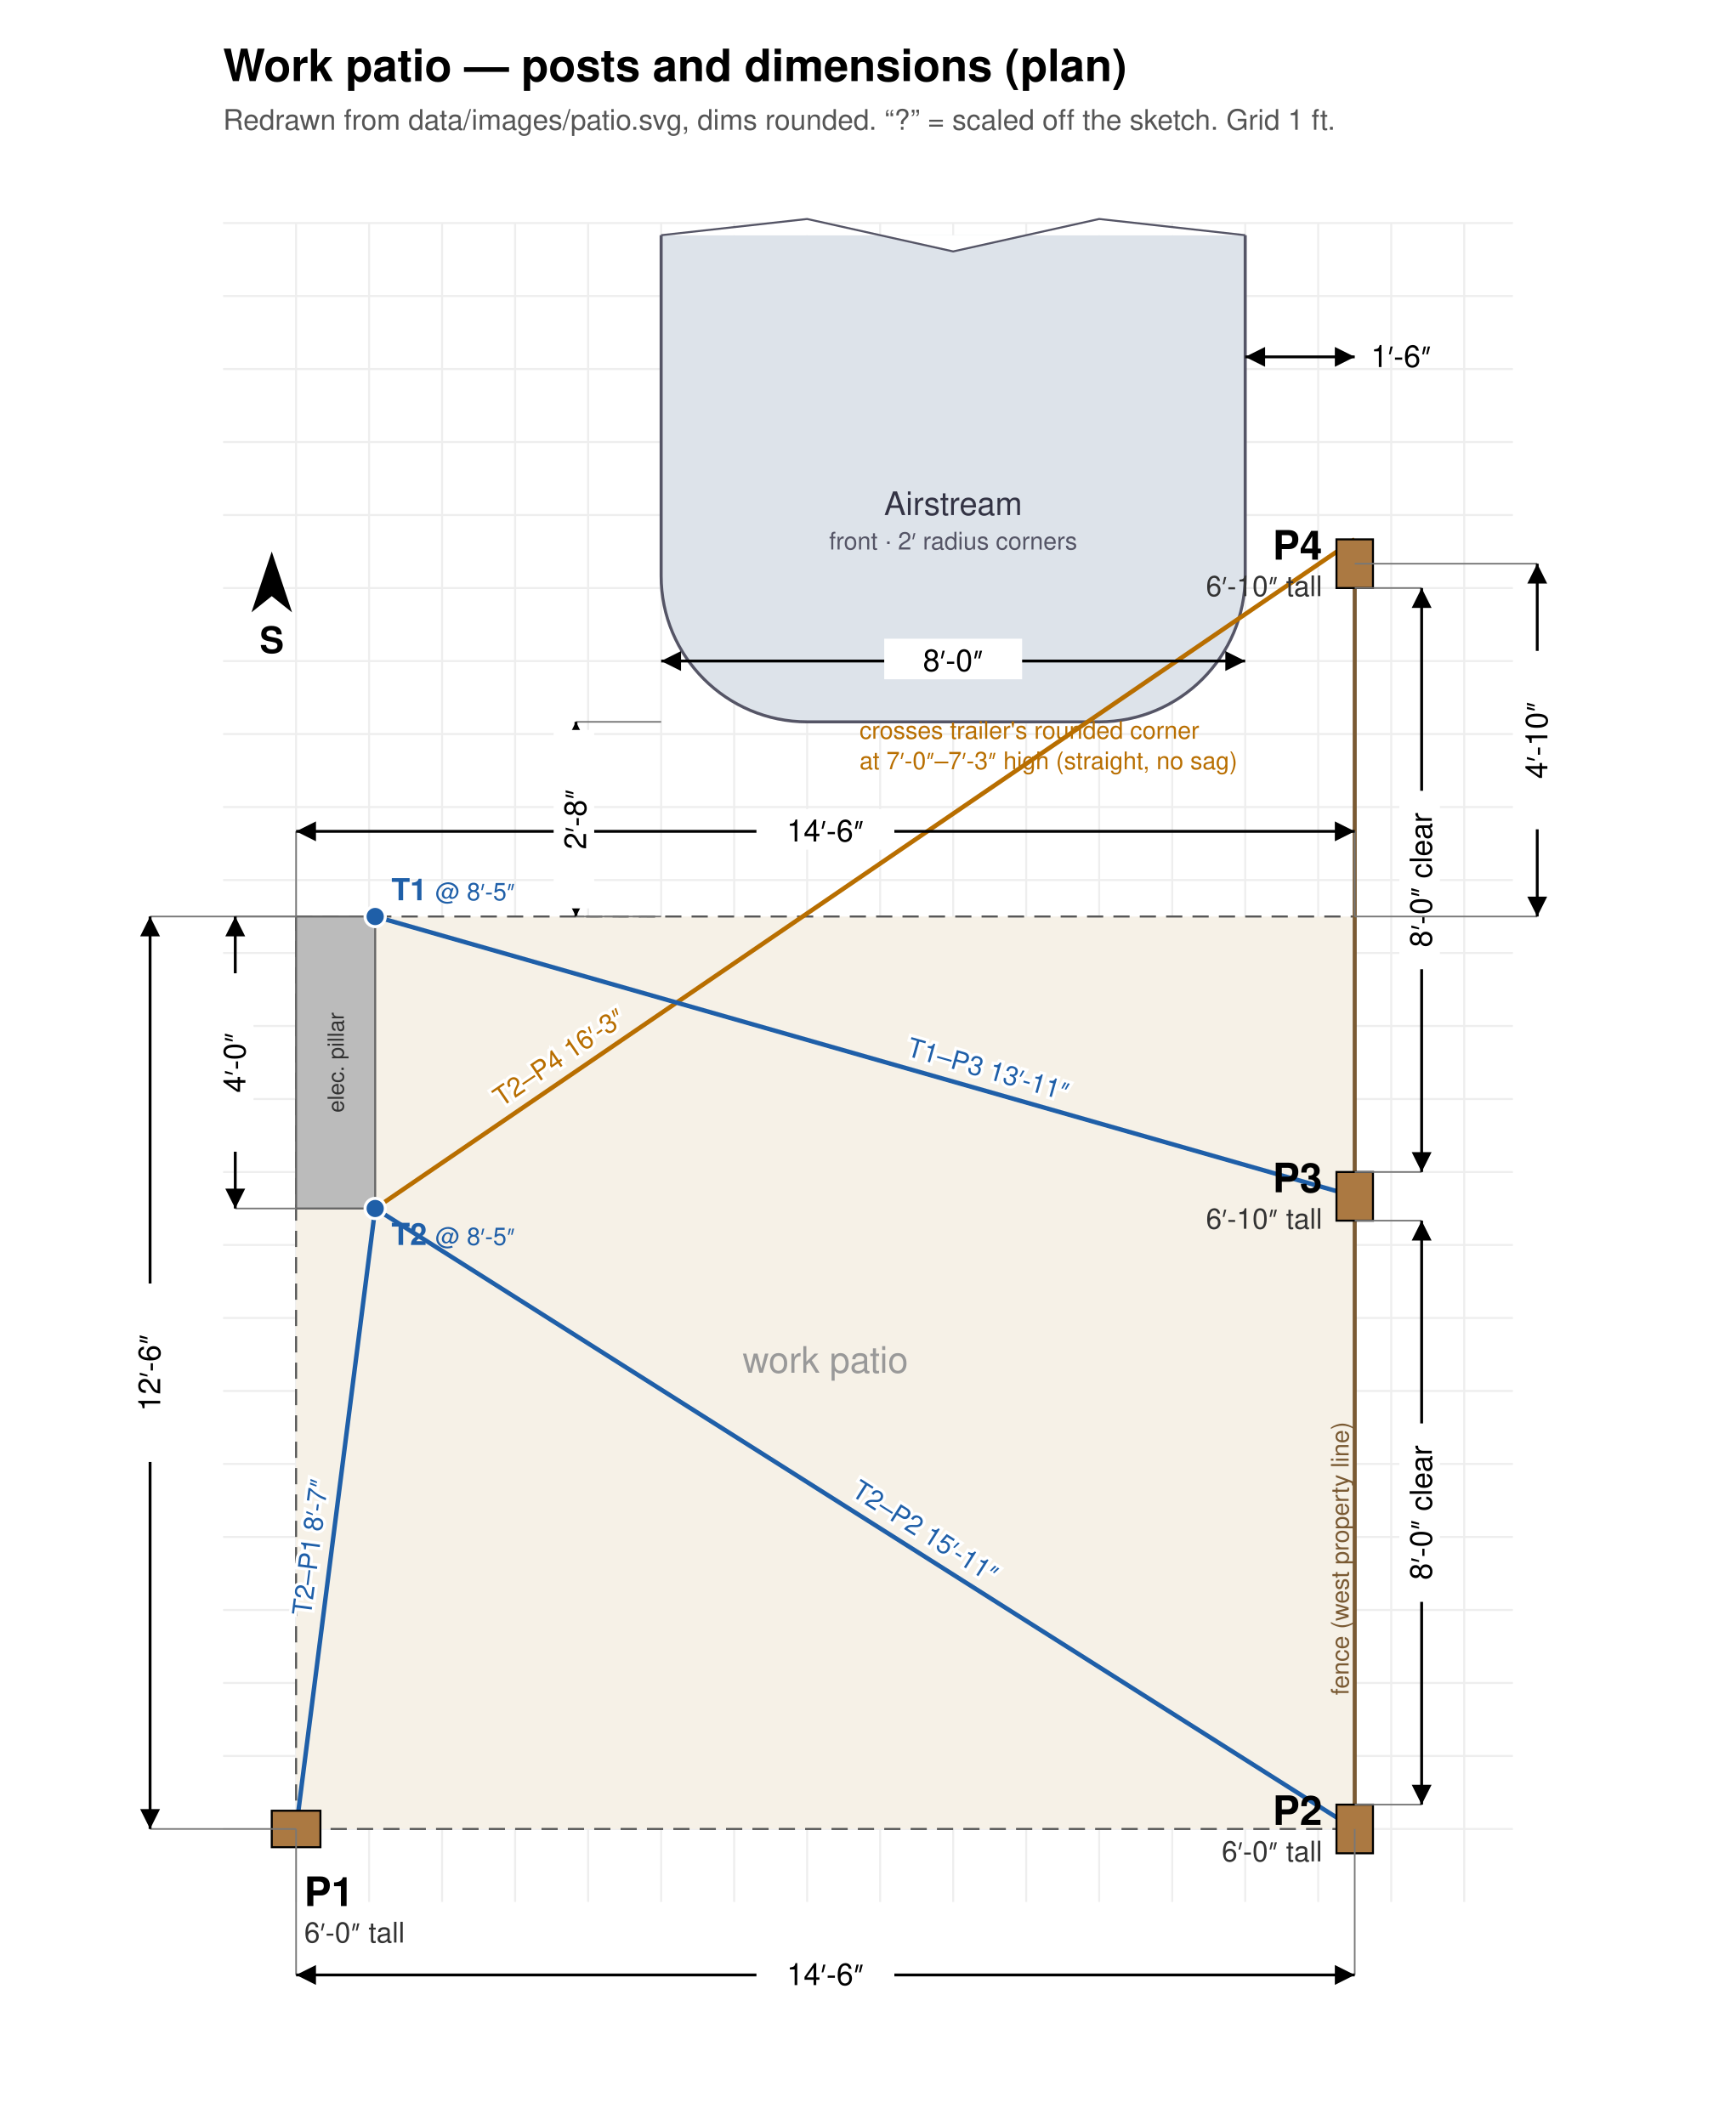
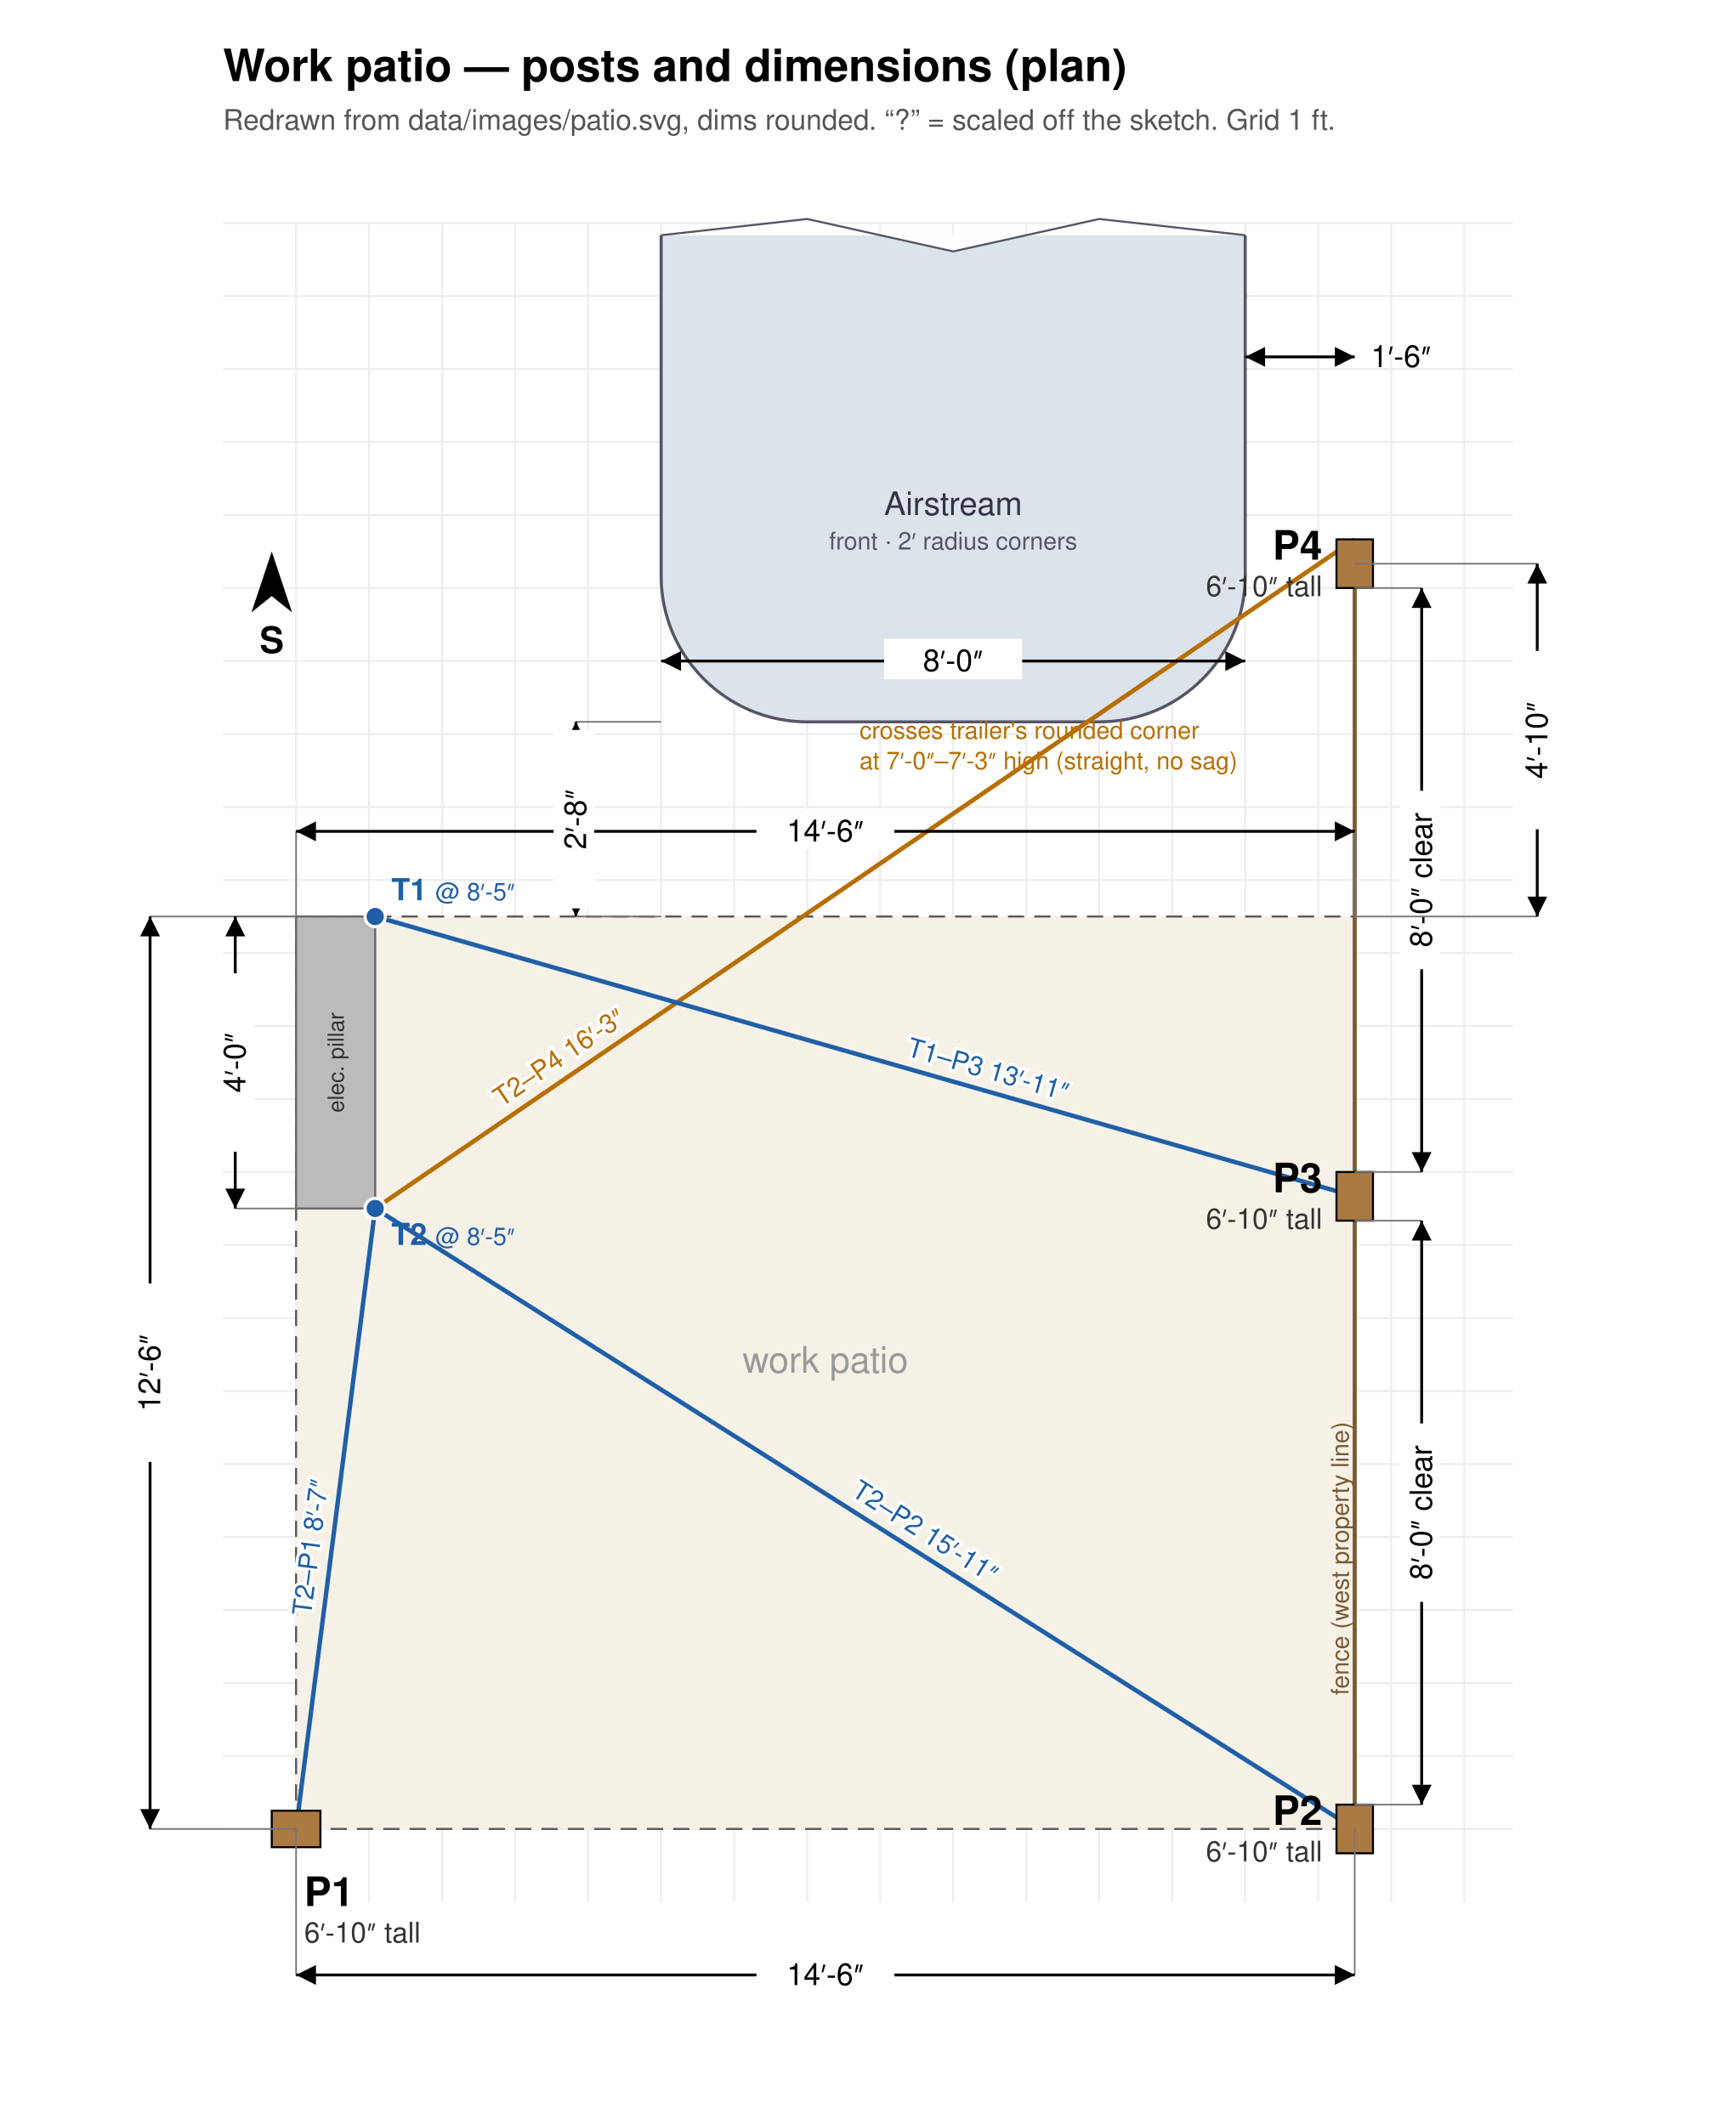
<svg xmlns="http://www.w3.org/2000/svg" viewBox="0 0 856 1048" width="856" height="1048" font-family="Helvetica, Arial, sans-serif">
  <defs>
    <marker id="ar" viewBox="0 0 10 10" refX="10" refY="5" markerWidth="7" markerHeight="7" orient="auto-start-reverse">
      <path d="M0,0 L10,5 L0,10 z" />
    </marker>
  </defs>
  <rect width="856" height="1048" fill="white" />
  <line x1="146.0" y1="938.0" x2="146.0" y2="110.0" stroke="#eee" />
  <line x1="182.0" y1="938.0" x2="182.0" y2="110.0" stroke="#eee" />
  <line x1="218.0" y1="938.0" x2="218.0" y2="110.0" stroke="#eee" />
  <line x1="254.0" y1="938.0" x2="254.0" y2="110.0" stroke="#eee" />
  <line x1="290.0" y1="938.0" x2="290.0" y2="110.0" stroke="#eee" />
  <line x1="326.0" y1="938.0" x2="326.0" y2="110.0" stroke="#eee" />
  <line x1="362.0" y1="938.0" x2="362.0" y2="110.0" stroke="#eee" />
  <line x1="398.0" y1="938.0" x2="398.0" y2="110.0" stroke="#eee" />
  <line x1="434.0" y1="938.0" x2="434.0" y2="110.0" stroke="#eee" />
  <line x1="470.0" y1="938.0" x2="470.0" y2="110.0" stroke="#eee" />
  <line x1="506.0" y1="938.0" x2="506.0" y2="110.0" stroke="#eee" />
  <line x1="542.0" y1="938.0" x2="542.0" y2="110.0" stroke="#eee" />
  <line x1="578.0" y1="938.0" x2="578.0" y2="110.0" stroke="#eee" />
  <line x1="614.0" y1="938.0" x2="614.0" y2="110.0" stroke="#eee" />
  <line x1="650.0" y1="938.0" x2="650.0" y2="110.0" stroke="#eee" />
  <line x1="686.0" y1="938.0" x2="686.0" y2="110.0" stroke="#eee" />
  <line x1="722.0" y1="938.0" x2="722.0" y2="110.0" stroke="#eee" />
  <line x1="110.0" y1="902.0" x2="746.0" y2="902.0" stroke="#eee" />
  <line x1="110.0" y1="866.0" x2="746.0" y2="866.0" stroke="#eee" />
  <line x1="110.0" y1="830.0" x2="746.0" y2="830.0" stroke="#eee" />
  <line x1="110.0" y1="794.0" x2="746.0" y2="794.0" stroke="#eee" />
  <line x1="110.0" y1="758.0" x2="746.0" y2="758.0" stroke="#eee" />
  <line x1="110.0" y1="722.0" x2="746.0" y2="722.0" stroke="#eee" />
  <line x1="110.0" y1="686.0" x2="746.0" y2="686.0" stroke="#eee" />
  <line x1="110.0" y1="650.0" x2="746.0" y2="650.0" stroke="#eee" />
  <line x1="110.0" y1="614.0" x2="746.0" y2="614.0" stroke="#eee" />
  <line x1="110.0" y1="578.0" x2="746.0" y2="578.0" stroke="#eee" />
  <line x1="110.0" y1="542.0" x2="746.0" y2="542.0" stroke="#eee" />
  <line x1="110.0" y1="506.0" x2="746.0" y2="506.0" stroke="#eee" />
  <line x1="110.0" y1="470.0" x2="746.0" y2="470.0" stroke="#eee" />
  <line x1="110.0" y1="434.0" x2="746.0" y2="434.0" stroke="#eee" />
  <line x1="110.0" y1="398.0" x2="746.0" y2="398.0" stroke="#eee" />
  <line x1="110.0" y1="362.0" x2="746.0" y2="362.0" stroke="#eee" />
  <line x1="110.0" y1="326.0" x2="746.0" y2="326.0" stroke="#eee" />
  <line x1="110.0" y1="290.0" x2="746.0" y2="290.0" stroke="#eee" />
  <line x1="110.0" y1="254.0" x2="746.0" y2="254.0" stroke="#eee" />
  <line x1="110.0" y1="218.0" x2="746.0" y2="218.0" stroke="#eee" />
  <line x1="110.0" y1="182.0" x2="746.0" y2="182.0" stroke="#eee" />
  <line x1="110.0" y1="146.0" x2="746.0" y2="146.0" stroke="#eee" />
  <line x1="110.0" y1="110.0" x2="746.0" y2="110.0" stroke="#eee" />
  <rect x="146.0" y="452.0" width="522.0" height="450.0" fill="#f6f1e7" stroke="#555" stroke-dasharray="8 5" />
  <text x="407.0" y="677.0" text-anchor="middle" fill="#999" font-size="18">work patio</text>
  <rect x="146.0" y="452.0" width="39.0" height="144.0" fill="#bbb" stroke="#666" />
  <text transform="translate(165.5,524.0) rotate(-90)" y="4" text-anchor="middle" font-size="11" fill="#333">elec. pillar</text>
  <path d="M326.0,116.0 L326.0,284.0 A72.0,72.0 0 0 0 398.0,356.0 L542.0,356.0 A72.0,72.0 0 0 0 614.0,284.0 L614.0,116.0" fill="#dde3ea" stroke="#556" stroke-width="1.5" />
  <path d="M326.0,116.0 l72.0,-8 l72.0,16 l72.0,-16 l72.0,8" fill="white" stroke="#556" />
  <text x="470.0" y="254.0" text-anchor="middle" font-size="16" fill="#334">Airstream</text>
  <text x="470.0" y="271.0" text-anchor="middle" font-size="12" fill="#556">front · 2′ radius corners</text>
  <line x1="668.0" y1="902.0" x2="668.0" y2="278.0" stroke="#7a5a33" stroke-width="2" />
  <text transform="translate(665.0,836.0) rotate(-90)" font-size="12" fill="#7a5a33">fence (west property line)</text>
  <text x="423.815" y="364.35" font-size="12" fill="#b86e00">crosses trailer's rounded corner</text>
  <text x="423.815" y="379.35" font-size="12" fill="#b86e00">at 7′-0″–7′-3″ high (straight, no sag)</text>
  <line x1="185.0" y1="596.0" x2="668.0" y2="266.0" stroke="#b86e00" stroke-width="2.2" />
  <text transform="translate(281.6,530.0) rotate(-34.3)" y="-6" text-anchor="middle" font-size="13" fill="#b86e00" stroke="white" stroke-width="3" paint-order="stroke">T2–P4  16′-3″</text>
  <line x1="185.0" y1="452.0" x2="668.0" y2="590.0" stroke="#1f5fa8" stroke-width="2.2" />
  <text transform="translate(484.46,537.56) rotate(15.9)" y="-6" text-anchor="middle" font-size="13" fill="#1f5fa8" stroke="white" stroke-width="3" paint-order="stroke">T1–P3  13′-11″</text>
  <line x1="185.0" y1="596.0" x2="146.0" y2="902.0" stroke="#1f5fa8" stroke-width="2.2" />
  <text transform="translate(163.55,764.3) rotate(277.3)" y="-6" text-anchor="middle" font-size="13" fill="#1f5fa8" stroke="white" stroke-width="3" paint-order="stroke">T2–P1  8′-7″</text>
  <line x1="185.0" y1="596.0" x2="668.0" y2="902.0" stroke="#1f5fa8" stroke-width="2.2" />
  <text transform="translate(450.65,764.3) rotate(32.4)" y="-6" text-anchor="middle" font-size="13" fill="#1f5fa8" stroke="white" stroke-width="3" paint-order="stroke">T2–P2  15′-11″</text>
  <circle cx="185.0" cy="452.0" r="5" fill="#1f5fa8" stroke="white" stroke-width="1.5" />
  <text x="193.0" y="444.0" font-size="15" font-weight="bold" fill="#1f5fa8">T1 <tspan font-size="12" font-weight="normal">@ 8′-5″</tspan>
  </text>
  <circle cx="185.0" cy="596.0" r="5" fill="#1f5fa8" stroke="white" stroke-width="1.5" />
  <text x="193.0" y="614.0" font-size="15" font-weight="bold" fill="#1f5fa8">T2 <tspan font-size="12" font-weight="normal">@ 8′-5″</tspan>
  </text>
  <rect x="134.0" y="893.0" width="24.0" height="18.0" fill="#ab7942" stroke="black" />
  <text x="150.0" y="940.0" text-anchor="start" font-size="20" font-weight="bold">P1</text>
-   <text x="150.0" y="958.0" text-anchor="start" font-size="14" fill="#333">6′-0″ tall</text>
+   <text x="150.0" y="958.0" text-anchor="start" font-size="14" fill="#333">6′-10″ tall</text>
  <rect x="659.0" y="890.0" width="18.0" height="24.0" fill="#ab7942" stroke="black" />
  <text x="652.0" y="900.0" text-anchor="end" font-size="20" font-weight="bold">P2</text>
-   <text x="652.0" y="918.0" text-anchor="end" font-size="14" fill="#333">6′-0″ tall</text>
+   <text x="652.0" y="918.0" text-anchor="end" font-size="14" fill="#333">6′-10″ tall</text>
  <rect x="659.0" y="578.0" width="18.0" height="24.0" fill="#ab7942" stroke="black" />
  <text x="652.0" y="588.0" text-anchor="end" font-size="20" font-weight="bold">P3</text>
  <text x="652.0" y="606.0" text-anchor="end" font-size="14" fill="#333">6′-10″ tall</text>
  <rect x="659.0" y="266.0" width="18.0" height="24.0" fill="#ab7942" stroke="black" />
  <text x="652.0" y="276.0" text-anchor="end" font-size="20" font-weight="bold">P4</text>
  <text x="652.0" y="294.0" text-anchor="end" font-size="14" fill="#333">6′-10″ tall</text>
  <line x1="146.0" y1="452.0" x2="146.0" y2="410.0" stroke="#777" stroke-width="0.8" />
  <line x1="668.0" y1="452.0" x2="668.0" y2="410.0" stroke="#777" stroke-width="0.8" />
  <line x1="146.0" y1="410.0" x2="668.0" y2="410.0" stroke="black" stroke-width="1.4" marker-start="url(#ar)" marker-end="url(#ar)" />
  <rect x="373.0" y="399.0" width="68" height="20" fill="white" />
  <text x="407.0" y="415.0" text-anchor="middle" font-size="15">14′-6″</text>
  <line x1="146.0" y1="902.0" x2="146.0" y2="974.0" stroke="#777" stroke-width="0.8" />
  <line x1="668.0" y1="902.0" x2="668.0" y2="974.0" stroke="#777" stroke-width="0.8" />
  <line x1="146.0" y1="974.0" x2="668.0" y2="974.0" stroke="black" stroke-width="1.4" marker-start="url(#ar)" marker-end="url(#ar)" />
  <rect x="373.0" y="963.0" width="68" height="20" fill="white" />
  <text x="407.0" y="979.0" text-anchor="middle" font-size="15">14′-6″</text>
  <line x1="146.0" y1="902.0" x2="74.0" y2="902.0" stroke="#777" stroke-width="0.8" />
  <line x1="146.0" y1="452.0" x2="74.0" y2="452.0" stroke="#777" stroke-width="0.8" />
  <line x1="74.0" y1="902.0" x2="74.0" y2="452.0" stroke="black" stroke-width="1.4" marker-start="url(#ar)" marker-end="url(#ar)" />
  <g transform="translate(74.0,677.0) rotate(-90)">
    <rect x="-44" y="-11" width="88" height="20" fill="white" />
    <text y="5" text-anchor="middle" font-size="15">12′-6″</text>
  </g>
  <line x1="146.0" y1="596.0" x2="116.0" y2="596.0" stroke="#777" stroke-width="0.8" />
  <line x1="146.0" y1="452.0" x2="116.0" y2="452.0" stroke="#777" stroke-width="0.8" />
  <line x1="116.0" y1="596.0" x2="116.0" y2="452.0" stroke="black" stroke-width="1.4" marker-start="url(#ar)" marker-end="url(#ar)" />
  <g transform="translate(116.0,524.0) rotate(-90)">
    <rect x="-44" y="-11" width="88" height="20" fill="white" />
    <text y="5" text-anchor="middle" font-size="15">4′-0″</text>
  </g>
  <line x1="668.0" y1="890.0" x2="701.0" y2="890.0" stroke="#777" stroke-width="0.8" />
  <line x1="668.0" y1="602.0" x2="701.0" y2="602.0" stroke="#777" stroke-width="0.8" />
  <line x1="701.0" y1="890.0" x2="701.0" y2="602.0" stroke="black" stroke-width="1.4" marker-start="url(#ar)" marker-end="url(#ar)" />
  <g transform="translate(701.0,746.0) rotate(-90)">
    <rect x="-44" y="-11" width="88" height="20" fill="white" />
    <text y="5" text-anchor="middle" font-size="15">8′-0″ clear</text>
  </g>
  <line x1="668.0" y1="578.0" x2="701.0" y2="578.0" stroke="#777" stroke-width="0.8" />
  <line x1="668.0" y1="290.0" x2="701.0" y2="290.0" stroke="#777" stroke-width="0.8" />
  <line x1="701.0" y1="578.0" x2="701.0" y2="290.0" stroke="black" stroke-width="1.4" marker-start="url(#ar)" marker-end="url(#ar)" />
  <g transform="translate(701.0,434.0) rotate(-90)">
    <rect x="-44" y="-11" width="88" height="20" fill="white" />
    <text y="5" text-anchor="middle" font-size="15">8′-0″ clear</text>
  </g>
  <line x1="668.0" y1="452.0" x2="758.0" y2="452.0" stroke="#777" stroke-width="0.8" />
  <line x1="668.0" y1="278.0" x2="758.0" y2="278.0" stroke="#777" stroke-width="0.8" />
  <line x1="758.0" y1="452.0" x2="758.0" y2="278.0" stroke="black" stroke-width="1.4" marker-start="url(#ar)" marker-end="url(#ar)" />
  <g transform="translate(758.0,365.0) rotate(-90)">
    <rect x="-44" y="-11" width="88" height="20" fill="white" />
    <text y="5" text-anchor="middle" font-size="15">4′-10″</text>
  </g>
  <line x1="614.0" y1="176.0" x2="614.0" y2="176.0" stroke="#777" stroke-width="0.8" />
  <line x1="668.0" y1="176.0" x2="668.0" y2="176.0" stroke="#777" stroke-width="0.8" />
  <line x1="614.0" y1="176.0" x2="668.0" y2="176.0" stroke="black" stroke-width="1.4" marker-start="url(#ar)" marker-end="url(#ar)" />
  <text x="676.0" y="181.0" font-size="15">1′-6″</text>
  <line x1="326.0" y1="326.0" x2="326.0" y2="326.0" stroke="#777" stroke-width="0.8" />
  <line x1="614.0" y1="326.0" x2="614.0" y2="326.0" stroke="#777" stroke-width="0.8" />
  <line x1="326.0" y1="326.0" x2="614.0" y2="326.0" stroke="black" stroke-width="1.4" marker-start="url(#ar)" marker-end="url(#ar)" />
  <rect x="436.0" y="315.0" width="68" height="20" fill="white" />
  <text x="470.0" y="331.0" text-anchor="middle" font-size="15">8′-0″</text>
  <line x1="326.0" y1="452.0" x2="284.0" y2="452.0" stroke="#777" stroke-width="0.8" />
  <line x1="326.0" y1="356.0" x2="284.0" y2="356.0" stroke="#777" stroke-width="0.8" />
  <line x1="284.0" y1="452.0" x2="284.0" y2="356.0" stroke="black" stroke-width="1.4" marker-start="url(#ar)" marker-end="url(#ar)" />
  <g transform="translate(284.0,404.0) rotate(-90)">
    <rect x="-44" y="-11" width="88" height="20" fill="white" />
    <text y="5" text-anchor="middle" font-size="15">2′-8″</text>
  </g>
  <line x1="284.0" y1="452.0" x2="326.0" y2="452.0" stroke="#777" stroke-width="0.8" stroke-dasharray="4 3" />
  <g transform="translate(134.0,302.0)">
    <path d="M0,-30 L10,0 L0,-8 L-10,0 z" fill="black" />
    <text y="20" text-anchor="middle" font-size="18" font-weight="bold">S</text>
  </g>
  <text x="110" y="40" font-size="22" font-weight="bold">Work patio — posts and dimensions (plan)</text>
  <text x="110" y="64" font-size="14" fill="#555">Redrawn from data/images/patio.svg, dims rounded. “?” = scaled off the sketch. Grid 1 ft.</text>
</svg>
